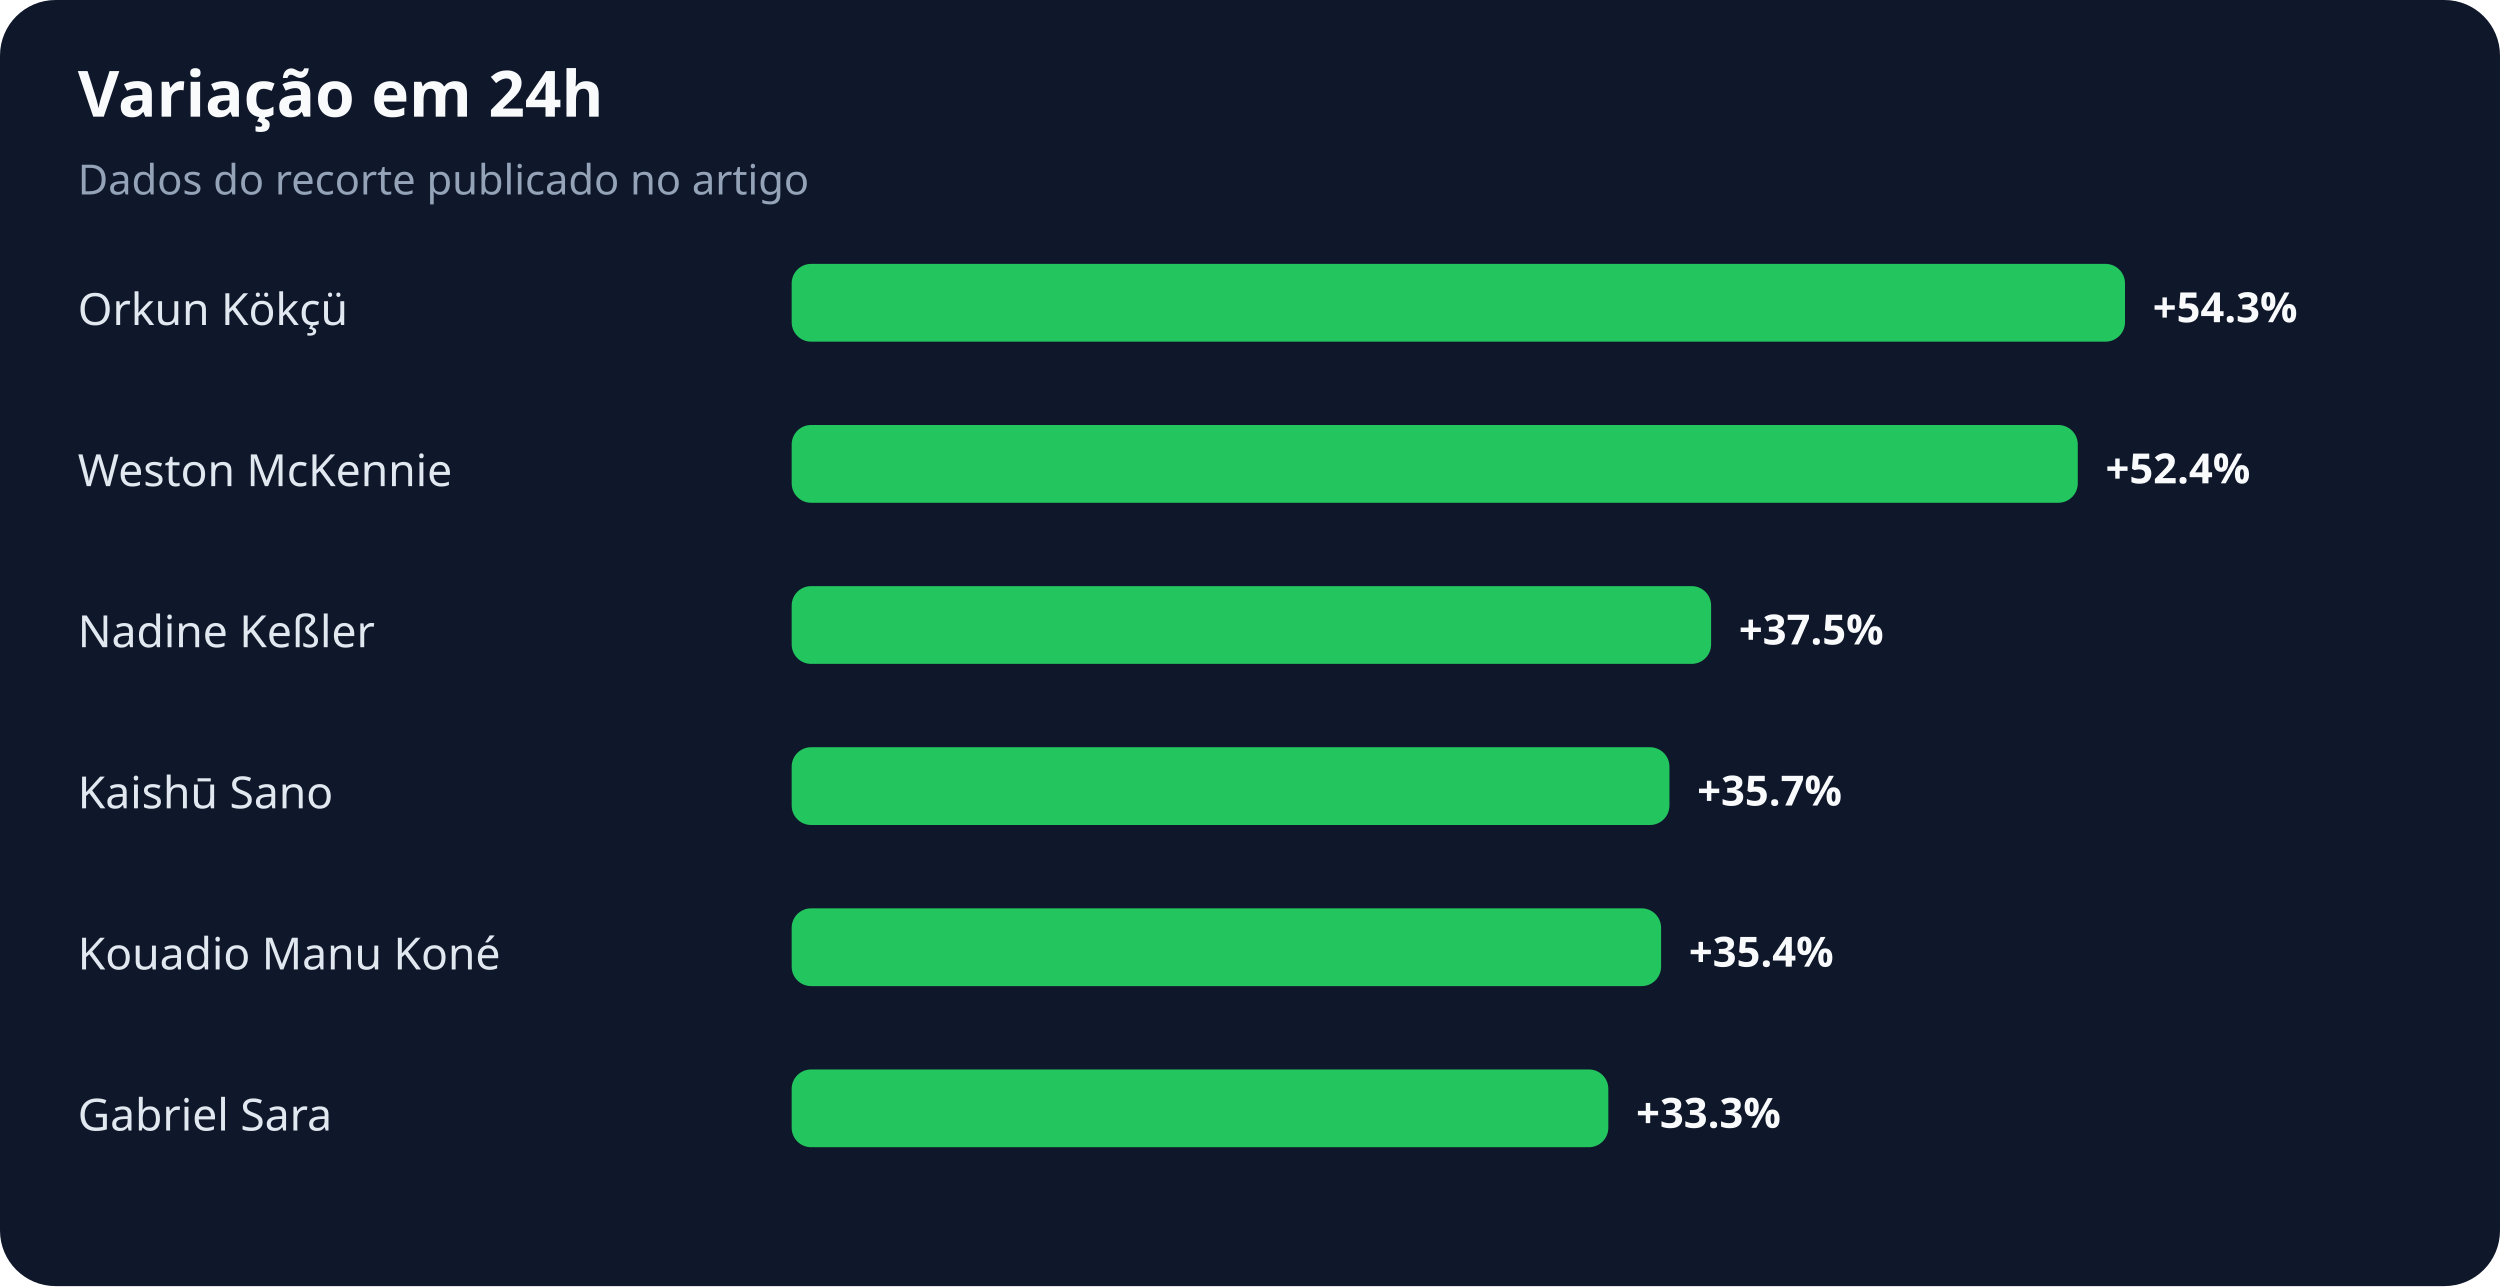
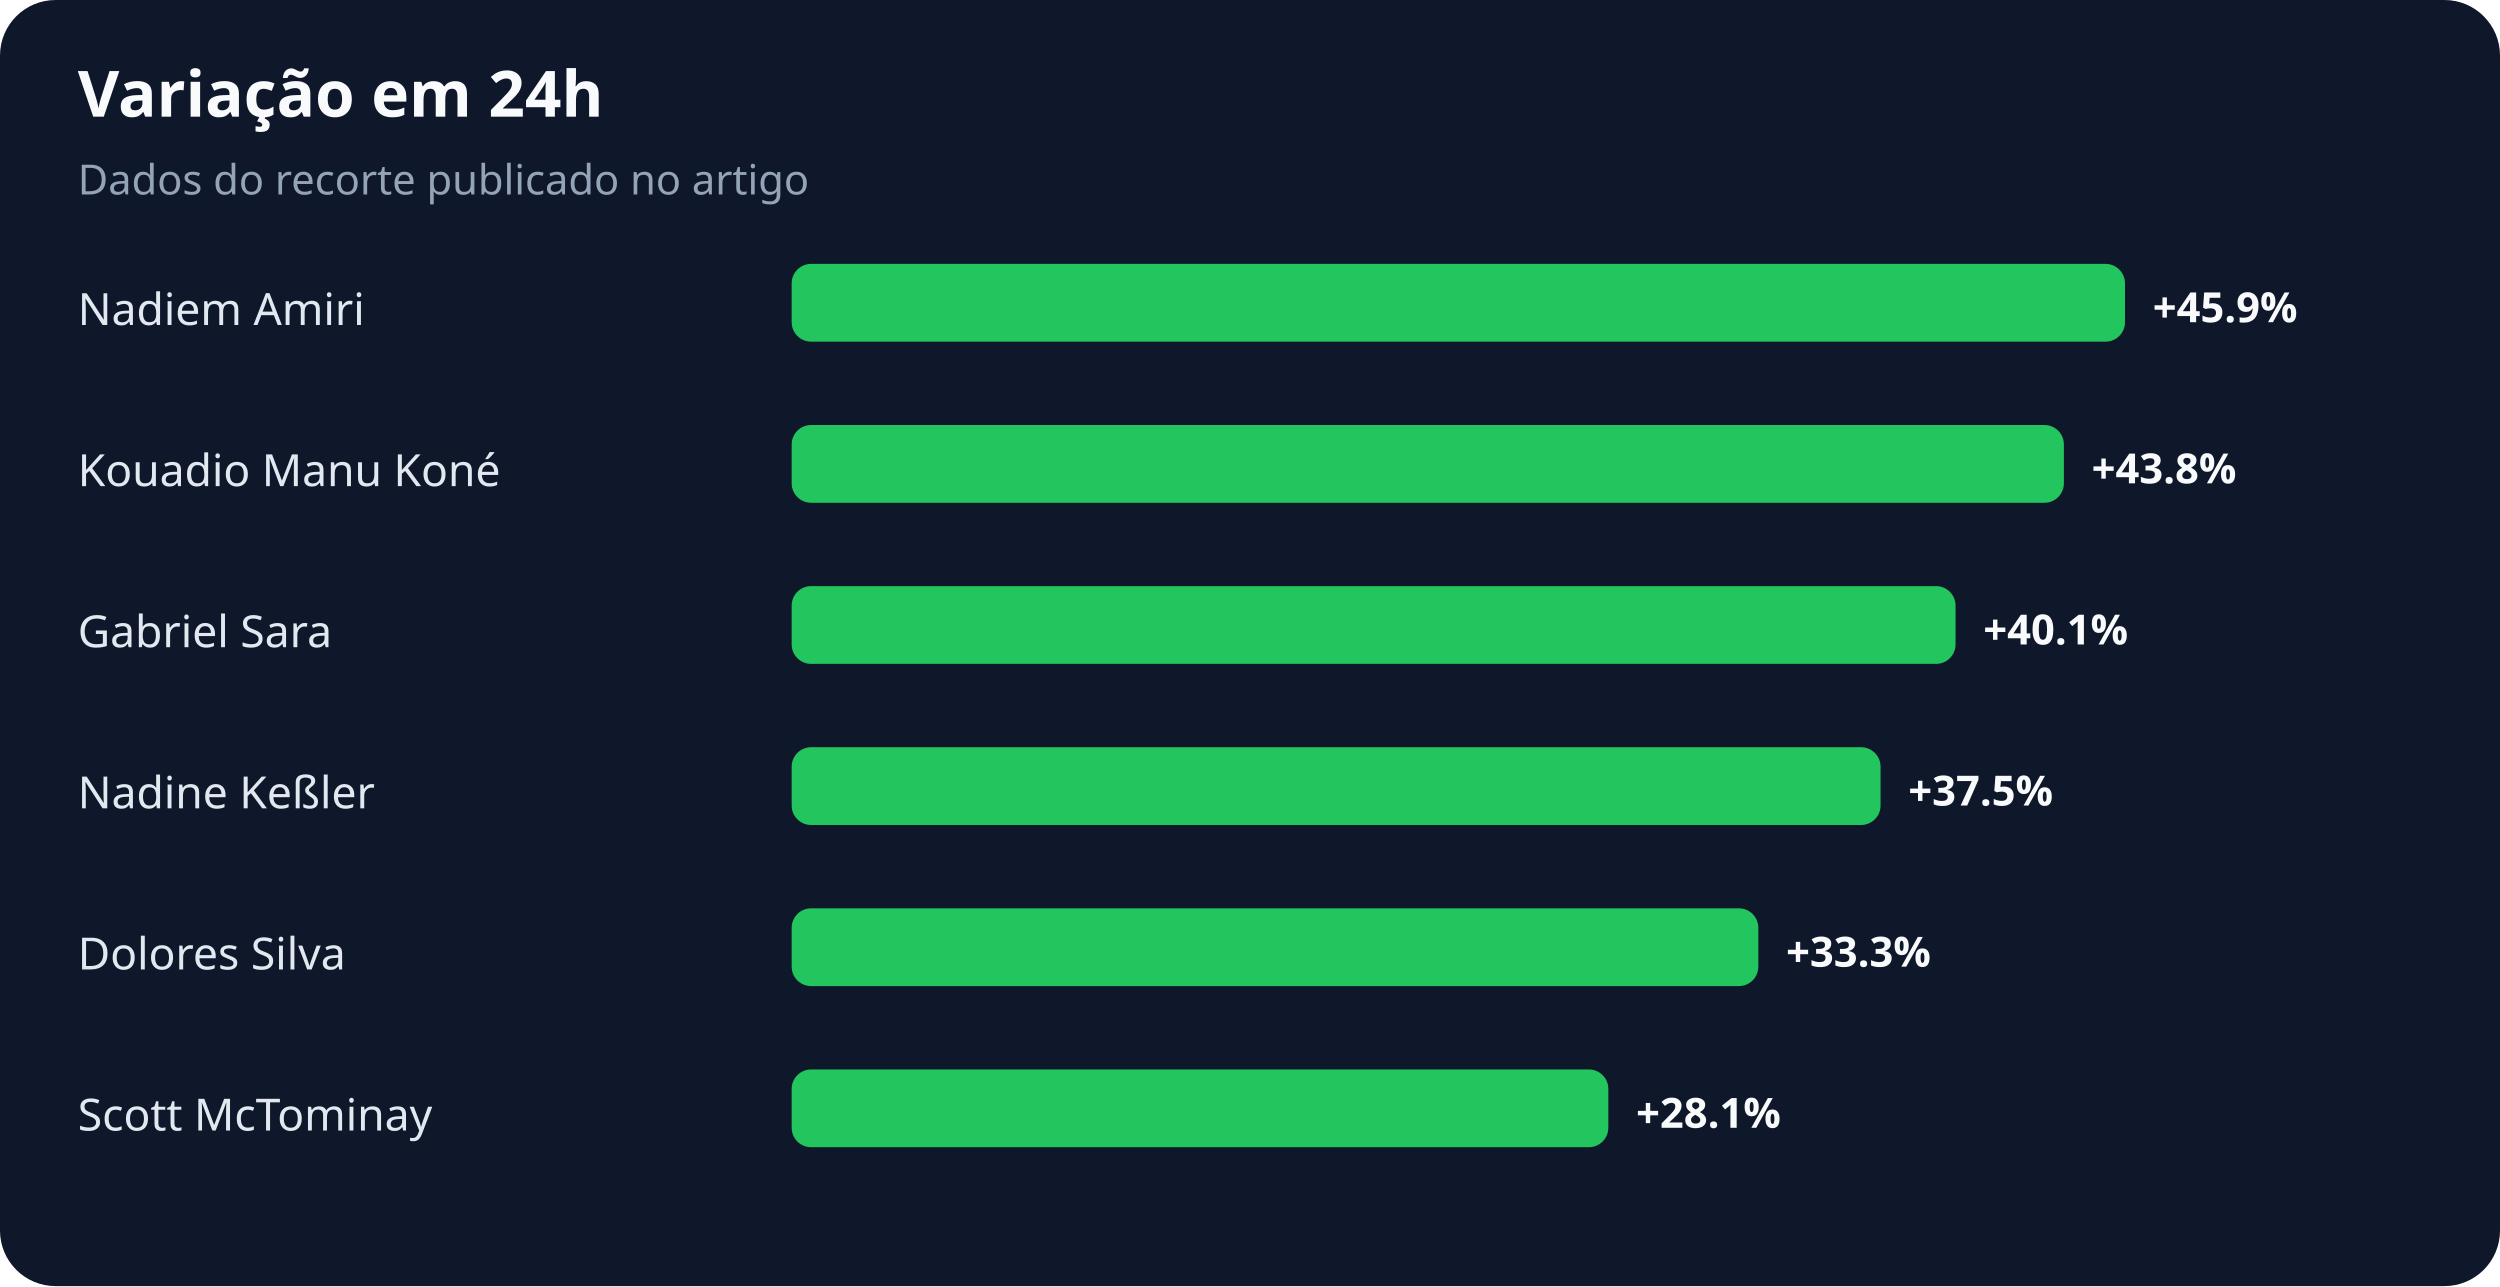
<svg xmlns="http://www.w3.org/2000/svg" width="900" height="463" viewBox="0 0 900 463" role="img" aria-labelledby="title desc">
  <rect width="100%" height="100%" rx="20" fill="#0f172a" />
  <text x="28" y="42" fill="#f8fafc" font-family="system-ui,sans-serif" font-size="23" font-weight="700">Variação em 24h</text>
  <text x="28" y="70" fill="#94a3b8" font-family="system-ui,sans-serif" font-size="15">Dados do recorte publicado no artigo</text>
-   <text x="28" y="117" fill="#e2e8f0" font-family="system-ui,sans-serif" font-size="16">Orkun Kökçü</text>
+   <text x="28" y="117" fill="#e2e8f0" font-family="system-ui,sans-serif" font-size="16">Nadiem Amiri</text>
  <rect x="285" y="95" width="480" height="28" rx="7" fill="#22c55e" />
-   <text x="775" y="116" fill="#f8fafc" font-family="system-ui,sans-serif" font-size="15" font-weight="700">+54.3%</text>
-   <text x="28" y="175" fill="#e2e8f0" font-family="system-ui,sans-serif" font-size="16">Weston McKennie</text>
-   <rect x="285" y="153" width="463" height="28" rx="7" fill="#22c55e" />
-   <text x="758" y="174" fill="#f8fafc" font-family="system-ui,sans-serif" font-size="15" font-weight="700">+52.4%</text>
-   <text x="28" y="233" fill="#e2e8f0" font-family="system-ui,sans-serif" font-size="16">Nadine Keßler</text>
-   <rect x="285" y="211" width="331" height="28" rx="7" fill="#22c55e" />
-   <text x="626" y="232" fill="#f8fafc" font-family="system-ui,sans-serif" font-size="15" font-weight="700">+37.5%</text>
-   <text x="28" y="291" fill="#e2e8f0" font-family="system-ui,sans-serif" font-size="16">Kaishū Sano</text>
-   <rect x="285" y="269" width="316" height="28" rx="7" fill="#22c55e" />
-   <text x="611" y="290" fill="#f8fafc" font-family="system-ui,sans-serif" font-size="15" font-weight="700">+35.7%</text>
-   <text x="28" y="349" fill="#e2e8f0" font-family="system-ui,sans-serif" font-size="16">Kouadio Manu Koné</text>
-   <rect x="285" y="327" width="313" height="28" rx="7" fill="#22c55e" />
-   <text x="608" y="348" fill="#f8fafc" font-family="system-ui,sans-serif" font-size="15" font-weight="700">+35.4%</text>
-   <text x="28" y="407" fill="#e2e8f0" font-family="system-ui,sans-serif" font-size="16">Gabriel Sara</text>
+   <text x="775" y="116" fill="#f8fafc" font-family="system-ui,sans-serif" font-size="15" font-weight="700">+45.9%</text>
+   <text x="28" y="175" fill="#e2e8f0" font-family="system-ui,sans-serif" font-size="16">Kouadio Manu Koné</text>
+   <rect x="285" y="153" width="458" height="28" rx="7" fill="#22c55e" />
+   <text x="753" y="174" fill="#f8fafc" font-family="system-ui,sans-serif" font-size="15" font-weight="700">+43.8%</text>
+   <text x="28" y="233" fill="#e2e8f0" font-family="system-ui,sans-serif" font-size="16">Gabriel Sara</text>
+   <rect x="285" y="211" width="419" height="28" rx="7" fill="#22c55e" />
+   <text x="714" y="232" fill="#f8fafc" font-family="system-ui,sans-serif" font-size="15" font-weight="700">+40.1%</text>
+   <text x="28" y="291" fill="#e2e8f0" font-family="system-ui,sans-serif" font-size="16">Nadine Keßler</text>
+   <rect x="285" y="269" width="392" height="28" rx="7" fill="#22c55e" />
+   <text x="687" y="290" fill="#f8fafc" font-family="system-ui,sans-serif" font-size="15" font-weight="700">+37.5%</text>
+   <text x="28" y="349" fill="#e2e8f0" font-family="system-ui,sans-serif" font-size="16">Dolores Silva</text>
+   <rect x="285" y="327" width="348" height="28" rx="7" fill="#22c55e" />
+   <text x="643" y="348" fill="#f8fafc" font-family="system-ui,sans-serif" font-size="15" font-weight="700">+33.3%</text>
+   <text x="28" y="407" fill="#e2e8f0" font-family="system-ui,sans-serif" font-size="16">Scott McTominay</text>
  <rect x="285" y="385" width="294" height="28" rx="7" fill="#22c55e" />
-   <text x="589" y="406" fill="#f8fafc" font-family="system-ui,sans-serif" font-size="15" font-weight="700">+33.3%</text>
+   <text x="589" y="406" fill="#f8fafc" font-family="system-ui,sans-serif" font-size="15" font-weight="700">+28.1%</text>
</svg>
